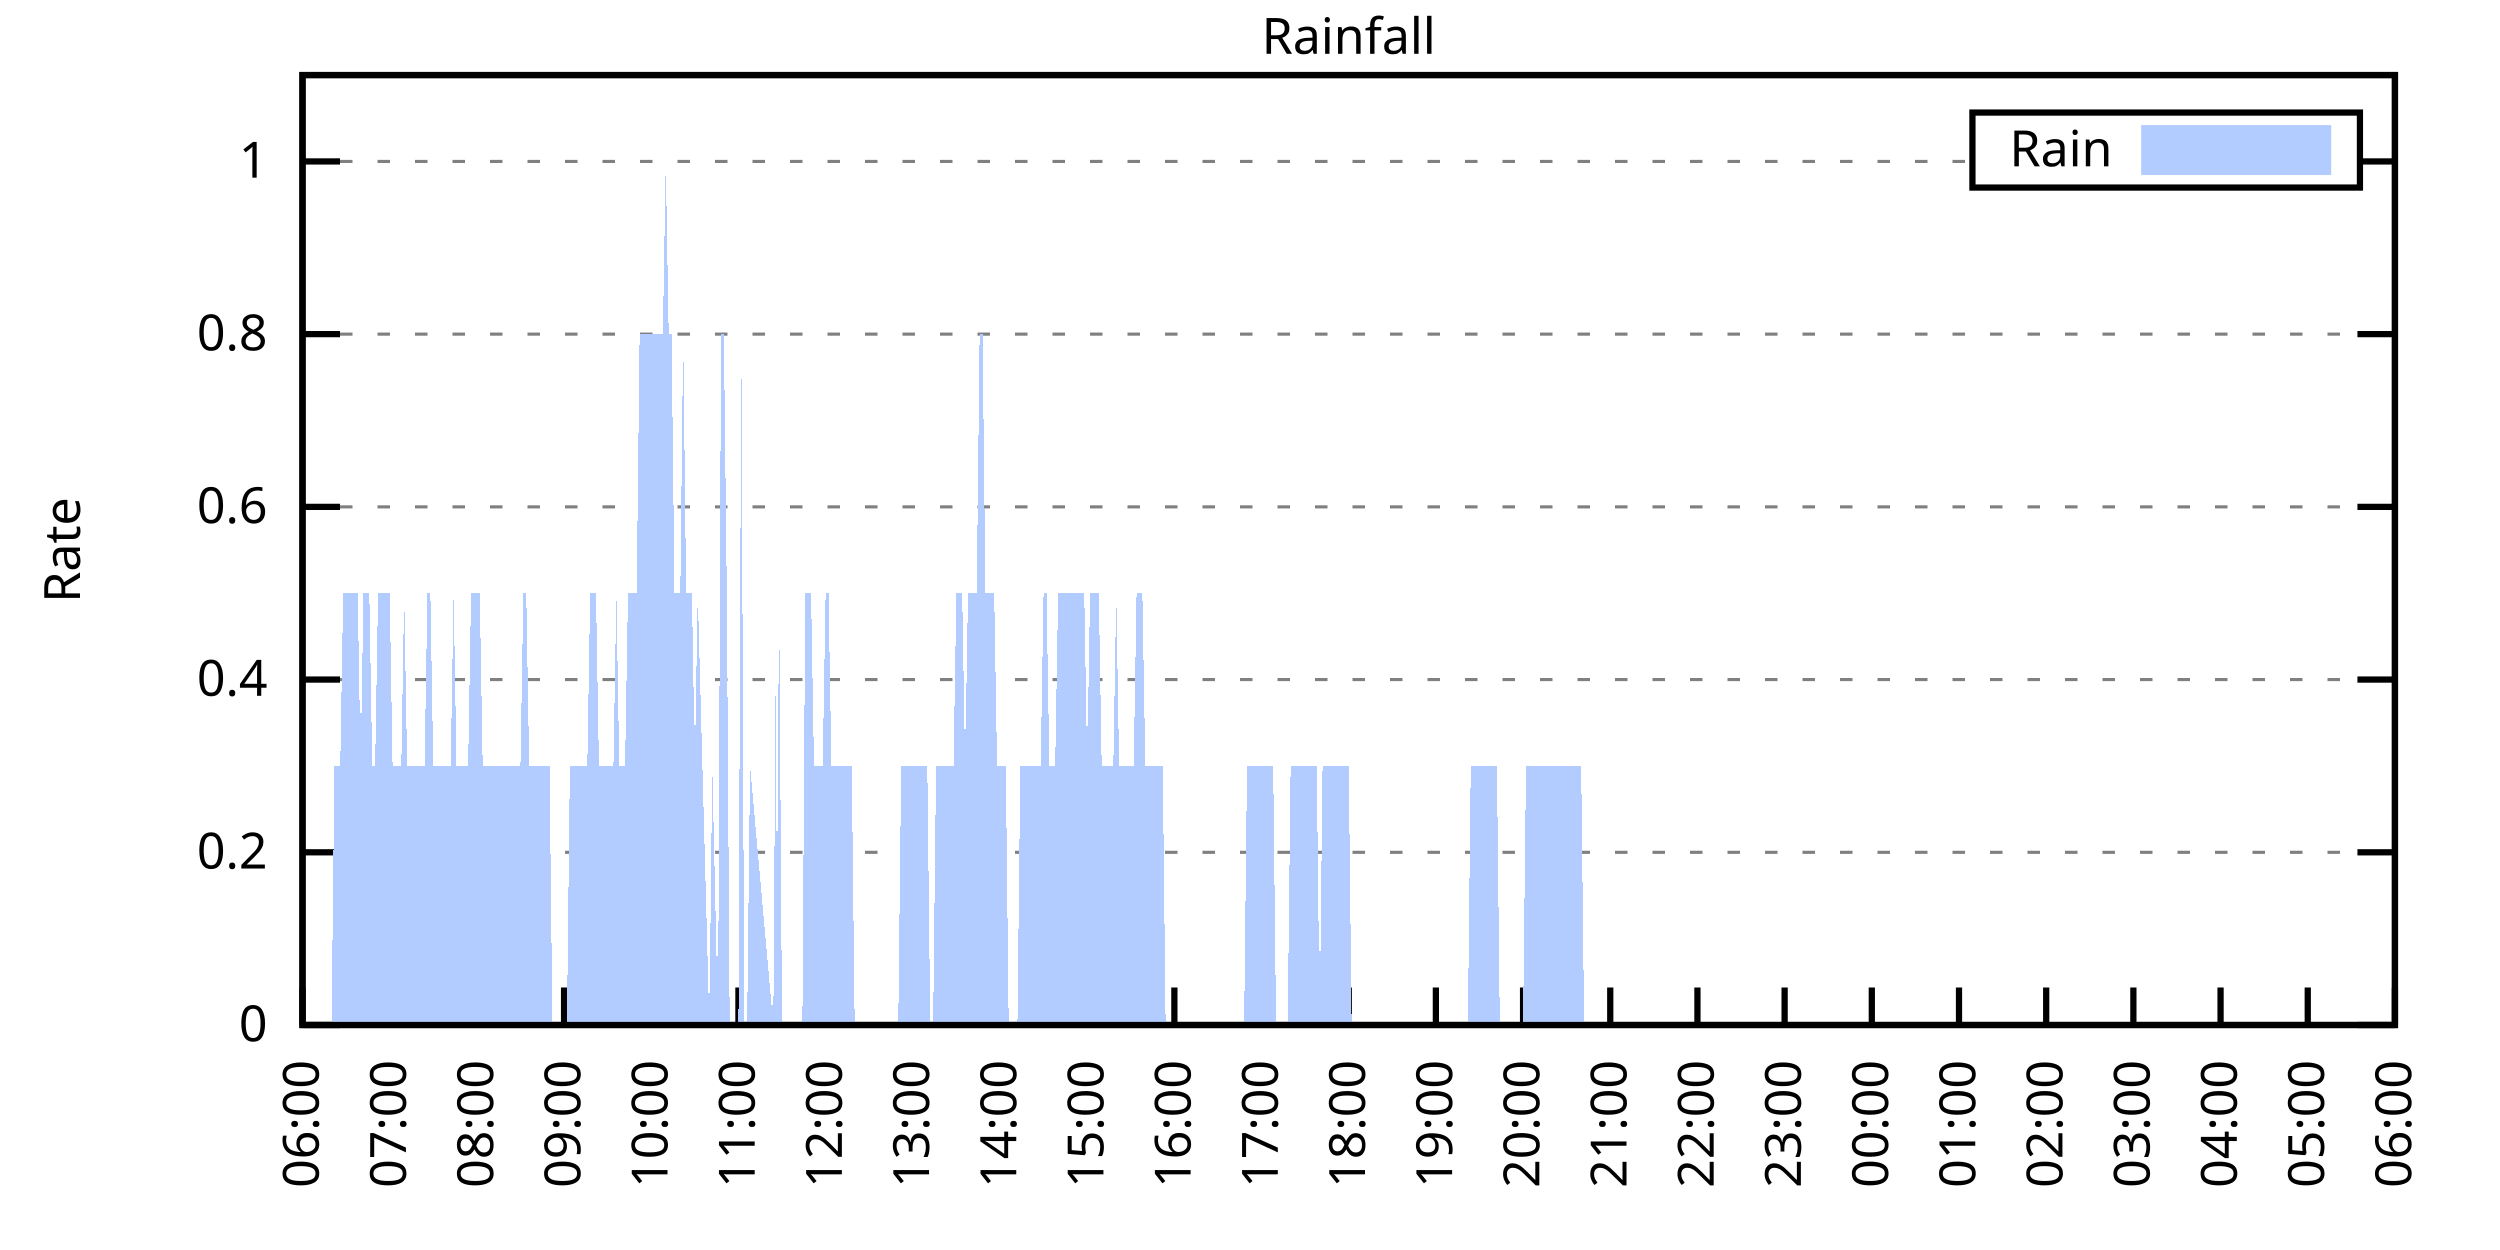
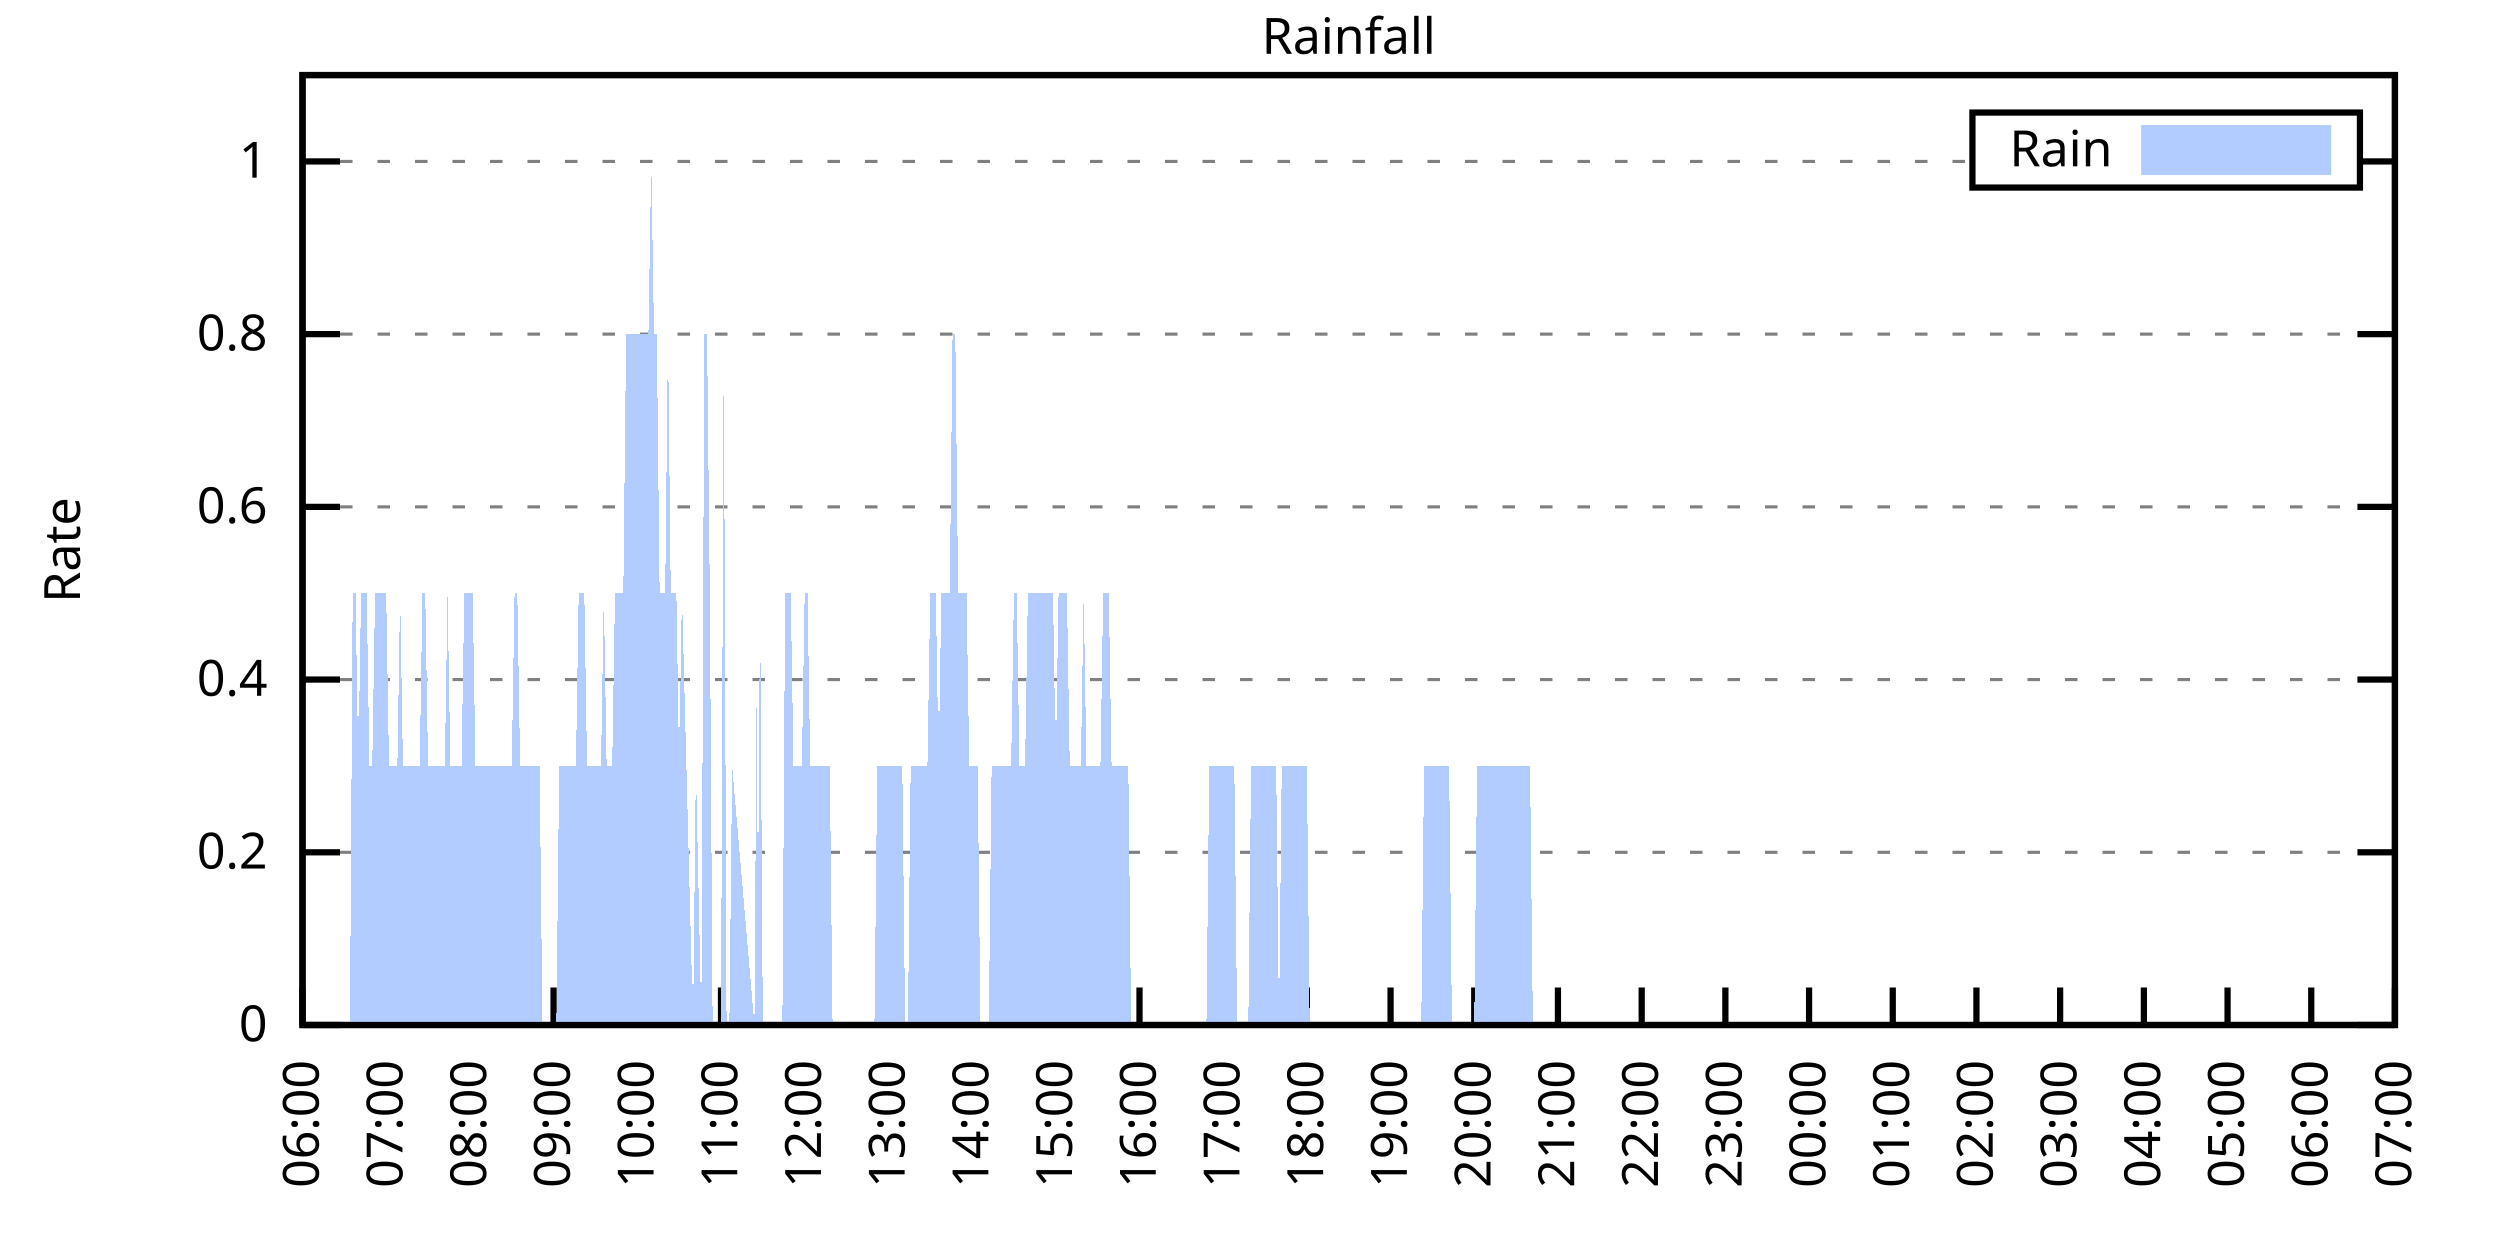
<svg xmlns="http://www.w3.org/2000/svg" xmlns:xlink="http://www.w3.org/1999/xlink" width="400" height="200" viewBox="0 0 400 200">
  <g id="gnuplot_canvas">
    <rect x="0" y="0" width="400" height="200" fill="none" />
    <defs>
      <circle id="gpDot" r="0.5" stroke-width="0.5" stroke="currentColor" />
      <path id="gpPt0" stroke-width="0.333" stroke="currentColor" d="M-1,0 h2 M0,-1 v2" />
      <path id="gpPt1" stroke-width="0.333" stroke="currentColor" d="M-1,-1 L1,1 M1,-1 L-1,1" />
      <path id="gpPt2" stroke-width="0.333" stroke="currentColor" d="M-1,0 L1,0 M0,-1 L0,1 M-1,-1 L1,1 M-1,1 L1,-1" />
      <rect id="gpPt3" stroke-width="0.333" stroke="currentColor" x="-1" y="-1" width="2" height="2" />
      <rect id="gpPt4" stroke-width="0.333" stroke="currentColor" fill="currentColor" x="-1" y="-1" width="2" height="2" />
      <circle id="gpPt5" stroke-width="0.333" stroke="currentColor" cx="0" cy="0" r="1" />
      <use xlink:href="#gpPt5" id="gpPt6" fill="currentColor" stroke="none" />
      <path id="gpPt7" stroke-width="0.333" stroke="currentColor" d="M0,-1.33 L-1.33,0.67 L1.33,0.67 z" />
      <use xlink:href="#gpPt7" id="gpPt8" fill="currentColor" stroke="none" />
      <use xlink:href="#gpPt7" id="gpPt9" stroke="currentColor" transform="rotate(180)" />
      <use xlink:href="#gpPt9" id="gpPt10" fill="currentColor" stroke="none" />
      <use xlink:href="#gpPt3" id="gpPt11" stroke="currentColor" transform="rotate(45)" />
      <use xlink:href="#gpPt11" id="gpPt12" fill="currentColor" stroke="none" />
      <path id="gpPt13" stroke-width="0.333" stroke="currentColor" d="M0,1.330 L1.265,0.411 L0.782,-1.067 L-0.782,-1.076 L-1.265,0.411 z" />
      <use xlink:href="#gpPt13" id="gpPt14" fill="currentColor" stroke="none" />
      <filter id="textbox" filterUnits="objectBoundingBox" x="0" y="0" height="1" width="1">
        <feFlood flood-color="white" flood-opacity="1" result="bgnd" />
        <feComposite in="SourceGraphic" in2="bgnd" operator="atop" />
      </filter>
      <filter id="greybox" filterUnits="objectBoundingBox" x="0" y="0" height="1" width="1">
        <feFlood flood-color="lightgrey" flood-opacity="1" result="grey" />
        <feComposite in="SourceGraphic" in2="grey" operator="atop" />
      </filter>
    </defs>
    <g fill="none" color="white" stroke="currentColor" stroke-width="1.00" stroke-linecap="butt" stroke-linejoin="miter">
</g>
    <g fill="none" color="black" stroke="currentColor" stroke-width="1.00" stroke-linecap="butt" stroke-linejoin="miter">
      <g stroke="none" shape-rendering="crispEdges">
        <polygon fill="rgb(255, 255, 255)" points="48.40,164.00 383.18,164.00 383.18,12.02 48.40,12.02 " />
      </g>
    </g>
    <g fill="none" color="black" stroke="currentColor" stroke-width="1.00" stroke-linecap="butt" stroke-linejoin="miter">
</g>
    <g fill="none" color="black" stroke="black" stroke-width="0.50" stroke-linecap="butt" stroke-linejoin="miter">
</g>
    <g fill="none" color="gray" stroke="currentColor" stroke-width="0.50" stroke-linecap="butt" stroke-linejoin="miter">
      <path stroke="gray" stroke-dasharray="2,4" class="gridline" d="M48.40,164.00 L383.19,164.00  " />
    </g>
    <g fill="none" color="gray" stroke="gray" stroke-width="1.00" stroke-linecap="butt" stroke-linejoin="miter">
</g>
    <g fill="none" color="black" stroke="currentColor" stroke-width="1.00" stroke-linecap="butt" stroke-linejoin="miter">
      <path stroke="black" d="M48.40,164.00 L54.40,164.00 M383.19,164.00 L377.19,164.00  " />
      <g transform="translate(42.80,166.60)" stroke="none" fill="black" font-family="Sans" font-size="8.00" text-anchor="end">
        <text>
          <tspan font-family="Sans"> 0</tspan>
        </text>
      </g>
    </g>
    <g fill="none" color="black" stroke="currentColor" stroke-width="1.00" stroke-linecap="butt" stroke-linejoin="miter">
</g>
    <g fill="none" color="black" stroke="black" stroke-width="0.50" stroke-linecap="butt" stroke-linejoin="miter">
</g>
    <g fill="none" color="gray" stroke="currentColor" stroke-width="0.50" stroke-linecap="butt" stroke-linejoin="miter">
      <path stroke="gray" stroke-dasharray="2,4" class="gridline" d="M48.40,136.37 L383.19,136.37  " />
    </g>
    <g fill="none" color="gray" stroke="gray" stroke-width="1.00" stroke-linecap="butt" stroke-linejoin="miter">
</g>
    <g fill="none" color="black" stroke="currentColor" stroke-width="1.00" stroke-linecap="butt" stroke-linejoin="miter">
      <path stroke="black" d="M48.40,136.37 L54.40,136.37 M383.19,136.37 L377.19,136.37  " />
      <g transform="translate(42.80,138.97)" stroke="none" fill="black" font-family="Sans" font-size="8.00" text-anchor="end">
        <text>
          <tspan font-family="Sans"> 0.2</tspan>
        </text>
      </g>
    </g>
    <g fill="none" color="black" stroke="currentColor" stroke-width="1.00" stroke-linecap="butt" stroke-linejoin="miter">
</g>
    <g fill="none" color="black" stroke="black" stroke-width="0.50" stroke-linecap="butt" stroke-linejoin="miter">
</g>
    <g fill="none" color="gray" stroke="currentColor" stroke-width="0.50" stroke-linecap="butt" stroke-linejoin="miter">
      <path stroke="gray" stroke-dasharray="2,4" class="gridline" d="M48.40,108.73 L383.19,108.73  " />
    </g>
    <g fill="none" color="gray" stroke="gray" stroke-width="1.00" stroke-linecap="butt" stroke-linejoin="miter">
</g>
    <g fill="none" color="black" stroke="currentColor" stroke-width="1.00" stroke-linecap="butt" stroke-linejoin="miter">
      <path stroke="black" d="M48.40,108.73 L54.40,108.73 M383.19,108.73 L377.19,108.73  " />
      <g transform="translate(42.80,111.33)" stroke="none" fill="black" font-family="Sans" font-size="8.00" text-anchor="end">
        <text>
          <tspan font-family="Sans"> 0.4</tspan>
        </text>
      </g>
    </g>
    <g fill="none" color="black" stroke="currentColor" stroke-width="1.00" stroke-linecap="butt" stroke-linejoin="miter">
</g>
    <g fill="none" color="black" stroke="black" stroke-width="0.50" stroke-linecap="butt" stroke-linejoin="miter">
</g>
    <g fill="none" color="gray" stroke="currentColor" stroke-width="0.50" stroke-linecap="butt" stroke-linejoin="miter">
      <path stroke="gray" stroke-dasharray="2,4" class="gridline" d="M48.40,81.10 L383.19,81.10  " />
    </g>
    <g fill="none" color="gray" stroke="gray" stroke-width="1.00" stroke-linecap="butt" stroke-linejoin="miter">
</g>
    <g fill="none" color="black" stroke="currentColor" stroke-width="1.00" stroke-linecap="butt" stroke-linejoin="miter">
      <path stroke="black" d="M48.40,81.10 L54.40,81.10 M383.19,81.10 L377.19,81.10  " />
      <g transform="translate(42.80,83.70)" stroke="none" fill="black" font-family="Sans" font-size="8.00" text-anchor="end">
        <text>
          <tspan font-family="Sans"> 0.6</tspan>
        </text>
      </g>
    </g>
    <g fill="none" color="black" stroke="currentColor" stroke-width="1.00" stroke-linecap="butt" stroke-linejoin="miter">
</g>
    <g fill="none" color="black" stroke="black" stroke-width="0.50" stroke-linecap="butt" stroke-linejoin="miter">
</g>
    <g fill="none" color="gray" stroke="currentColor" stroke-width="0.50" stroke-linecap="butt" stroke-linejoin="miter">
      <path stroke="gray" stroke-dasharray="2,4" class="gridline" d="M48.40,53.46 L383.19,53.46  " />
    </g>
    <g fill="none" color="gray" stroke="gray" stroke-width="1.00" stroke-linecap="butt" stroke-linejoin="miter">
</g>
    <g fill="none" color="black" stroke="currentColor" stroke-width="1.00" stroke-linecap="butt" stroke-linejoin="miter">
      <path stroke="black" d="M48.40,53.46 L54.40,53.46 M383.19,53.46 L377.19,53.46  " />
      <g transform="translate(42.80,56.06)" stroke="none" fill="black" font-family="Sans" font-size="8.00" text-anchor="end">
        <text>
          <tspan font-family="Sans"> 0.8</tspan>
        </text>
      </g>
    </g>
    <g fill="none" color="black" stroke="currentColor" stroke-width="1.00" stroke-linecap="butt" stroke-linejoin="miter">
</g>
    <g fill="none" color="black" stroke="black" stroke-width="0.50" stroke-linecap="butt" stroke-linejoin="miter">
</g>
    <g fill="none" color="gray" stroke="currentColor" stroke-width="0.50" stroke-linecap="butt" stroke-linejoin="miter">
      <path stroke="gray" stroke-dasharray="2,4" class="gridline" d="M48.40,25.83 L315.59,25.83 M377.59,25.83 L383.19,25.83  " />
    </g>
    <g fill="none" color="gray" stroke="gray" stroke-width="1.00" stroke-linecap="butt" stroke-linejoin="miter">
</g>
    <g fill="none" color="black" stroke="currentColor" stroke-width="1.00" stroke-linecap="butt" stroke-linejoin="miter">
      <path stroke="black" d="M48.40,25.83 L54.40,25.83 M383.19,25.83 L377.19,25.83  " />
      <g transform="translate(42.80,28.43)" stroke="none" fill="black" font-family="Sans" font-size="8.00" text-anchor="end">
        <text>
          <tspan font-family="Sans"> 1</tspan>
        </text>
      </g>
    </g>
    <g fill="none" color="black" stroke="currentColor" stroke-width="1.00" stroke-linecap="butt" stroke-linejoin="miter">
      <path stroke="black" d="M48.40,164.00 L48.40,158.00  " />
      <g transform="translate(51.00,169.60) rotate(270.00)" stroke="none" fill="black" font-family="Sans" font-size="8.00" text-anchor="end">
        <text>
          <tspan font-family="Sans">06:00</tspan>
        </text>
      </g>
    </g>
    <g fill="none" color="black" stroke="currentColor" stroke-width="1.00" stroke-linecap="butt" stroke-linejoin="miter">
-       <path stroke="black" d="M62.35,164.00 L62.35,158.00  " />
-       <g transform="translate(64.95,169.60) rotate(270.00)" stroke="none" fill="black" font-family="Sans" font-size="8.00" text-anchor="end">
+       <path stroke="black" d="M61.79,164.00 L61.79,158.00  " />
+       <g transform="translate(64.39,169.60) rotate(270.00)" stroke="none" fill="black" font-family="Sans" font-size="8.00" text-anchor="end">
        <text>
          <tspan font-family="Sans">07:00</tspan>
        </text>
      </g>
    </g>
    <g fill="none" color="black" stroke="currentColor" stroke-width="1.00" stroke-linecap="butt" stroke-linejoin="miter">
-       <path stroke="black" d="M76.30,164.00 L76.30,158.00  " />
-       <g transform="translate(78.90,169.60) rotate(270.00)" stroke="none" fill="black" font-family="Sans" font-size="8.00" text-anchor="end">
+       <path stroke="black" d="M75.18,164.00 L75.18,158.00  " />
+       <g transform="translate(77.78,169.60) rotate(270.00)" stroke="none" fill="black" font-family="Sans" font-size="8.00" text-anchor="end">
        <text>
          <tspan font-family="Sans">08:00</tspan>
        </text>
      </g>
    </g>
    <g fill="none" color="black" stroke="currentColor" stroke-width="1.00" stroke-linecap="butt" stroke-linejoin="miter">
-       <path stroke="black" d="M90.25,164.00 L90.25,158.00  " />
-       <g transform="translate(92.85,169.60) rotate(270.00)" stroke="none" fill="black" font-family="Sans" font-size="8.00" text-anchor="end">
+       <path stroke="black" d="M88.57,164.00 L88.57,158.00  " />
+       <g transform="translate(91.17,169.60) rotate(270.00)" stroke="none" fill="black" font-family="Sans" font-size="8.00" text-anchor="end">
        <text>
          <tspan font-family="Sans">09:00</tspan>
        </text>
      </g>
    </g>
    <g fill="none" color="black" stroke="currentColor" stroke-width="1.00" stroke-linecap="butt" stroke-linejoin="miter">
-       <path stroke="black" d="M104.20,164.00 L104.20,158.00  " />
-       <g transform="translate(106.80,169.60) rotate(270.00)" stroke="none" fill="black" font-family="Sans" font-size="8.00" text-anchor="end">
+       <path stroke="black" d="M101.97,164.00 L101.97,158.00  " />
+       <g transform="translate(104.57,169.60) rotate(270.00)" stroke="none" fill="black" font-family="Sans" font-size="8.00" text-anchor="end">
        <text>
          <tspan font-family="Sans">10:00</tspan>
        </text>
      </g>
    </g>
    <g fill="none" color="black" stroke="currentColor" stroke-width="1.00" stroke-linecap="butt" stroke-linejoin="miter">
-       <path stroke="black" d="M118.15,164.00 L118.15,158.00  " />
-       <g transform="translate(120.75,169.60) rotate(270.00)" stroke="none" fill="black" font-family="Sans" font-size="8.00" text-anchor="end">
+       <path stroke="black" d="M115.36,164.00 L115.36,158.00  " />
+       <g transform="translate(117.96,169.60) rotate(270.00)" stroke="none" fill="black" font-family="Sans" font-size="8.00" text-anchor="end">
        <text>
          <tspan font-family="Sans">11:00</tspan>
        </text>
      </g>
    </g>
    <g fill="none" color="black" stroke="currentColor" stroke-width="1.00" stroke-linecap="butt" stroke-linejoin="miter">
-       <path stroke="black" d="M132.10,164.00 L132.10,158.00  " />
-       <g transform="translate(134.70,169.60) rotate(270.00)" stroke="none" fill="black" font-family="Sans" font-size="8.00" text-anchor="end">
+       <path stroke="black" d="M128.75,164.00 L128.75,158.00  " />
+       <g transform="translate(131.35,169.60) rotate(270.00)" stroke="none" fill="black" font-family="Sans" font-size="8.00" text-anchor="end">
        <text>
          <tspan font-family="Sans">12:00</tspan>
        </text>
      </g>
    </g>
    <g fill="none" color="black" stroke="currentColor" stroke-width="1.00" stroke-linecap="butt" stroke-linejoin="miter">
-       <path stroke="black" d="M146.05,164.00 L146.05,158.00  " />
-       <g transform="translate(148.65,169.60) rotate(270.00)" stroke="none" fill="black" font-family="Sans" font-size="8.00" text-anchor="end">
+       <path stroke="black" d="M142.14,164.00 L142.14,158.00  " />
+       <g transform="translate(144.74,169.60) rotate(270.00)" stroke="none" fill="black" font-family="Sans" font-size="8.00" text-anchor="end">
        <text>
          <tspan font-family="Sans">13:00</tspan>
        </text>
      </g>
    </g>
    <g fill="none" color="black" stroke="currentColor" stroke-width="1.00" stroke-linecap="butt" stroke-linejoin="miter">
-       <path stroke="black" d="M160.00,164.00 L160.00,158.00  " />
-       <g transform="translate(162.60,169.60) rotate(270.00)" stroke="none" fill="black" font-family="Sans" font-size="8.00" text-anchor="end">
+       <path stroke="black" d="M155.53,164.00 L155.53,158.00  " />
+       <g transform="translate(158.13,169.60) rotate(270.00)" stroke="none" fill="black" font-family="Sans" font-size="8.00" text-anchor="end">
        <text>
          <tspan font-family="Sans">14:00</tspan>
        </text>
      </g>
    </g>
    <g fill="none" color="black" stroke="currentColor" stroke-width="1.00" stroke-linecap="butt" stroke-linejoin="miter">
-       <path stroke="black" d="M173.95,164.00 L173.95,158.00  " />
-       <g transform="translate(176.55,169.60) rotate(270.00)" stroke="none" fill="black" font-family="Sans" font-size="8.00" text-anchor="end">
+       <path stroke="black" d="M168.92,164.00 L168.92,158.00  " />
+       <g transform="translate(171.52,169.60) rotate(270.00)" stroke="none" fill="black" font-family="Sans" font-size="8.00" text-anchor="end">
        <text>
          <tspan font-family="Sans">15:00</tspan>
        </text>
      </g>
    </g>
    <g fill="none" color="black" stroke="currentColor" stroke-width="1.00" stroke-linecap="butt" stroke-linejoin="miter">
-       <path stroke="black" d="M187.90,164.00 L187.90,158.00  " />
-       <g transform="translate(190.50,169.60) rotate(270.00)" stroke="none" fill="black" font-family="Sans" font-size="8.00" text-anchor="end">
+       <path stroke="black" d="M182.32,164.00 L182.32,158.00  " />
+       <g transform="translate(184.92,169.60) rotate(270.00)" stroke="none" fill="black" font-family="Sans" font-size="8.00" text-anchor="end">
        <text>
          <tspan font-family="Sans">16:00</tspan>
        </text>
      </g>
    </g>
    <g fill="none" color="black" stroke="currentColor" stroke-width="1.00" stroke-linecap="butt" stroke-linejoin="miter">
-       <path stroke="black" d="M201.85,164.00 L201.85,158.00  " />
-       <g transform="translate(204.45,169.60) rotate(270.00)" stroke="none" fill="black" font-family="Sans" font-size="8.00" text-anchor="end">
+       <path stroke="black" d="M195.71,164.00 L195.71,158.00  " />
+       <g transform="translate(198.31,169.60) rotate(270.00)" stroke="none" fill="black" font-family="Sans" font-size="8.00" text-anchor="end">
        <text>
          <tspan font-family="Sans">17:00</tspan>
        </text>
      </g>
    </g>
    <g fill="none" color="black" stroke="currentColor" stroke-width="1.00" stroke-linecap="butt" stroke-linejoin="miter">
-       <path stroke="black" d="M215.80,164.00 L215.80,158.00  " />
-       <g transform="translate(218.40,169.60) rotate(270.00)" stroke="none" fill="black" font-family="Sans" font-size="8.00" text-anchor="end">
+       <path stroke="black" d="M209.10,164.00 L209.10,158.00  " />
+       <g transform="translate(211.70,169.60) rotate(270.00)" stroke="none" fill="black" font-family="Sans" font-size="8.00" text-anchor="end">
        <text>
          <tspan font-family="Sans">18:00</tspan>
        </text>
      </g>
    </g>
    <g fill="none" color="black" stroke="currentColor" stroke-width="1.00" stroke-linecap="butt" stroke-linejoin="miter">
-       <path stroke="black" d="M229.74,164.00 L229.74,158.00  " />
-       <g transform="translate(232.34,169.60) rotate(270.00)" stroke="none" fill="black" font-family="Sans" font-size="8.00" text-anchor="end">
+       <path stroke="black" d="M222.49,164.00 L222.49,158.00  " />
+       <g transform="translate(225.09,169.60) rotate(270.00)" stroke="none" fill="black" font-family="Sans" font-size="8.00" text-anchor="end">
        <text>
          <tspan font-family="Sans">19:00</tspan>
        </text>
      </g>
    </g>
    <g fill="none" color="black" stroke="currentColor" stroke-width="1.00" stroke-linecap="butt" stroke-linejoin="miter">
-       <path stroke="black" d="M243.69,164.00 L243.69,158.00  " />
-       <g transform="translate(246.29,169.60) rotate(270.00)" stroke="none" fill="black" font-family="Sans" font-size="8.00" text-anchor="end">
+       <path stroke="black" d="M235.88,164.00 L235.88,158.00  " />
+       <g transform="translate(238.48,169.60) rotate(270.00)" stroke="none" fill="black" font-family="Sans" font-size="8.00" text-anchor="end">
        <text>
          <tspan font-family="Sans">20:00</tspan>
        </text>
      </g>
    </g>
    <g fill="none" color="black" stroke="currentColor" stroke-width="1.00" stroke-linecap="butt" stroke-linejoin="miter">
-       <path stroke="black" d="M257.64,164.00 L257.64,158.00  " />
-       <g transform="translate(260.24,169.60) rotate(270.00)" stroke="none" fill="black" font-family="Sans" font-size="8.00" text-anchor="end">
+       <path stroke="black" d="M249.27,164.00 L249.27,158.00  " />
+       <g transform="translate(251.87,169.60) rotate(270.00)" stroke="none" fill="black" font-family="Sans" font-size="8.00" text-anchor="end">
        <text>
          <tspan font-family="Sans">21:00</tspan>
        </text>
      </g>
    </g>
    <g fill="none" color="black" stroke="currentColor" stroke-width="1.00" stroke-linecap="butt" stroke-linejoin="miter">
-       <path stroke="black" d="M271.59,164.00 L271.59,158.00  " />
-       <g transform="translate(274.19,169.60) rotate(270.00)" stroke="none" fill="black" font-family="Sans" font-size="8.00" text-anchor="end">
+       <path stroke="black" d="M262.67,164.00 L262.67,158.00  " />
+       <g transform="translate(265.27,169.60) rotate(270.00)" stroke="none" fill="black" font-family="Sans" font-size="8.00" text-anchor="end">
        <text>
          <tspan font-family="Sans">22:00</tspan>
        </text>
      </g>
    </g>
    <g fill="none" color="black" stroke="currentColor" stroke-width="1.00" stroke-linecap="butt" stroke-linejoin="miter">
-       <path stroke="black" d="M285.54,164.00 L285.54,158.00  " />
-       <g transform="translate(288.14,169.60) rotate(270.00)" stroke="none" fill="black" font-family="Sans" font-size="8.00" text-anchor="end">
+       <path stroke="black" d="M276.06,164.00 L276.06,158.00  " />
+       <g transform="translate(278.66,169.60) rotate(270.00)" stroke="none" fill="black" font-family="Sans" font-size="8.00" text-anchor="end">
        <text>
          <tspan font-family="Sans">23:00</tspan>
        </text>
      </g>
    </g>
    <g fill="none" color="black" stroke="currentColor" stroke-width="1.00" stroke-linecap="butt" stroke-linejoin="miter">
-       <path stroke="black" d="M299.49,164.00 L299.49,158.00  " />
-       <g transform="translate(302.09,169.60) rotate(270.00)" stroke="none" fill="black" font-family="Sans" font-size="8.00" text-anchor="end">
+       <path stroke="black" d="M289.45,164.00 L289.45,158.00  " />
+       <g transform="translate(292.05,169.60) rotate(270.00)" stroke="none" fill="black" font-family="Sans" font-size="8.00" text-anchor="end">
        <text>
          <tspan font-family="Sans">00:00</tspan>
        </text>
      </g>
    </g>
    <g fill="none" color="black" stroke="currentColor" stroke-width="1.00" stroke-linecap="butt" stroke-linejoin="miter">
-       <path stroke="black" d="M313.44,164.00 L313.44,158.00  " />
-       <g transform="translate(316.04,169.60) rotate(270.00)" stroke="none" fill="black" font-family="Sans" font-size="8.00" text-anchor="end">
+       <path stroke="black" d="M302.84,164.00 L302.84,158.00  " />
+       <g transform="translate(305.44,169.60) rotate(270.00)" stroke="none" fill="black" font-family="Sans" font-size="8.00" text-anchor="end">
        <text>
          <tspan font-family="Sans">01:00</tspan>
        </text>
      </g>
    </g>
    <g fill="none" color="black" stroke="currentColor" stroke-width="1.00" stroke-linecap="butt" stroke-linejoin="miter">
-       <path stroke="black" d="M327.39,164.00 L327.39,158.00  " />
-       <g transform="translate(329.99,169.60) rotate(270.00)" stroke="none" fill="black" font-family="Sans" font-size="8.00" text-anchor="end">
+       <path stroke="black" d="M316.23,164.00 L316.23,158.00  " />
+       <g transform="translate(318.83,169.60) rotate(270.00)" stroke="none" fill="black" font-family="Sans" font-size="8.00" text-anchor="end">
        <text>
          <tspan font-family="Sans">02:00</tspan>
        </text>
      </g>
    </g>
    <g fill="none" color="black" stroke="currentColor" stroke-width="1.00" stroke-linecap="butt" stroke-linejoin="miter">
-       <path stroke="black" d="M341.34,164.00 L341.34,158.00  " />
-       <g transform="translate(343.94,169.60) rotate(270.00)" stroke="none" fill="black" font-family="Sans" font-size="8.00" text-anchor="end">
+       <path stroke="black" d="M329.62,164.00 L329.62,158.00  " />
+       <g transform="translate(332.22,169.60) rotate(270.00)" stroke="none" fill="black" font-family="Sans" font-size="8.00" text-anchor="end">
        <text>
          <tspan font-family="Sans">03:00</tspan>
        </text>
      </g>
    </g>
    <g fill="none" color="black" stroke="currentColor" stroke-width="1.00" stroke-linecap="butt" stroke-linejoin="miter">
-       <path stroke="black" d="M355.29,164.00 L355.29,158.00  " />
-       <g transform="translate(357.89,169.60) rotate(270.00)" stroke="none" fill="black" font-family="Sans" font-size="8.00" text-anchor="end">
+       <path stroke="black" d="M343.02,164.00 L343.02,158.00  " />
+       <g transform="translate(345.62,169.60) rotate(270.00)" stroke="none" fill="black" font-family="Sans" font-size="8.00" text-anchor="end">
        <text>
          <tspan font-family="Sans">04:00</tspan>
        </text>
      </g>
    </g>
    <g fill="none" color="black" stroke="currentColor" stroke-width="1.00" stroke-linecap="butt" stroke-linejoin="miter">
-       <path stroke="black" d="M369.24,164.00 L369.24,158.00  " />
-       <g transform="translate(371.84,169.60) rotate(270.00)" stroke="none" fill="black" font-family="Sans" font-size="8.00" text-anchor="end">
+       <path stroke="black" d="M356.41,164.00 L356.41,158.00  " />
+       <g transform="translate(359.01,169.60) rotate(270.00)" stroke="none" fill="black" font-family="Sans" font-size="8.00" text-anchor="end">
        <text>
          <tspan font-family="Sans">05:00</tspan>
+         </text>
+       </g>
+     </g>
+     <g fill="none" color="black" stroke="currentColor" stroke-width="1.00" stroke-linecap="butt" stroke-linejoin="miter">
+       <path stroke="black" d="M369.80,164.00 L369.80,158.00  " />
+       <g transform="translate(372.40,169.60) rotate(270.00)" stroke="none" fill="black" font-family="Sans" font-size="8.00" text-anchor="end">
+         <text>
+           <tspan font-family="Sans">06:00</tspan>
        </text>
      </g>
    </g>
    <g fill="none" color="black" stroke="currentColor" stroke-width="1.00" stroke-linecap="butt" stroke-linejoin="miter">
      <path stroke="black" d="M383.19,164.00 L383.19,158.00  " />
      <g transform="translate(385.79,169.60) rotate(270.00)" stroke="none" fill="black" font-family="Sans" font-size="8.00" text-anchor="end">
        <text>
-           <tspan font-family="Sans">06:00</tspan>
+           <tspan font-family="Sans">07:00</tspan>
        </text>
      </g>
    </g>
    <g fill="none" color="black" stroke="currentColor" stroke-width="1.00" stroke-linecap="butt" stroke-linejoin="miter">
</g>
    <g fill="none" color="black" stroke="currentColor" stroke-width="1.00" stroke-linecap="butt" stroke-linejoin="miter">
      <path stroke="black" d="M48.40,12.01 L48.40,164.00 L383.19,164.00 L383.19,12.01 L48.40,12.01 Z  " />
    </g>
    <g fill="none" color="black" stroke="currentColor" stroke-width="1.00" stroke-linecap="butt" stroke-linejoin="miter">
</g>
    <g fill="none" color="black" stroke="currentColor" stroke-width="1.00" stroke-linecap="butt" stroke-linejoin="miter">
      <path stroke="black" d="M315.59,30.01 L315.59,18.01 L377.59,18.01 L377.59,30.01 L315.59,30.01 Z  " />
    </g>
    <g id="Rainfall_plot_1">
      <g fill="none" color="white" stroke="black" stroke-width="2.00" stroke-linecap="butt" stroke-linejoin="miter">
</g>
      <g fill="none" color="black" stroke="currentColor" stroke-width="2.00" stroke-linecap="butt" stroke-linejoin="miter">
        <g transform="translate(337.99,26.61)" stroke="none" fill="black" font-family="Sans" font-size="8.00" text-anchor="end">
          <text>
            <tspan font-family="Sans">Rain</tspan>
          </text>
        </g>
      </g>
      <g fill="none" color="black" stroke="currentColor" stroke-width="2.00" stroke-linecap="butt" stroke-linejoin="miter">
        <g stroke="none" shape-rendering="crispEdges">
          <polygon fill="rgb(178, 204, 255)" points="343.59,27.01 371.99,27.01 371.99,21.01 343.59,21.01 " />
        </g>
        <path stroke="rgb(178, 204, 255)" d="M343.59,27.01 L371.99,27.01 L371.99,21.01 L343.59,21.01 L343.59,27.01 Z  " />
      </g>
      <g fill="none" color="black" stroke="currentColor" stroke-width="2.00" stroke-linecap="butt" stroke-linejoin="miter">
        <g stroke="none" shape-rendering="crispEdges">
-           <polygon fill="rgb(178, 204, 255)" points="48.86,164.00 49.33,164.00 49.79,164.00 50.26,164.00 50.72,164.00 51.19,164.00 51.65,164.00 52.12,164.00 52.58,164.00 53.05,164.00 53.51,122.55 53.98,122.55 54.44,122.55 54.91,94.91 55.37,94.91 55.84,94.91 56.30,94.91 56.77,94.91 57.23,94.91 57.70,122.55 58.16,94.91 58.63,94.91 59.09,94.91 59.56,122.55 60.02,122.55 60.49,94.91 60.95,94.91 61.42,94.91 61.88,94.91 62.35,94.91 62.81,122.55 63.28,122.55 63.74,122.55 64.21,122.55 64.67,94.91 65.14,122.55 65.60,122.55 66.07,122.55 66.53,122.55 67.00,122.55 67.46,122.55 67.93,122.55 68.39,94.91 68.86,94.91 69.32,122.55 69.79,122.55 70.25,122.55 70.72,122.55 71.18,122.55 71.65,122.55 72.11,122.55 72.58,94.91 73.04,122.55 73.51,122.55 73.97,122.55 74.44,122.55 74.90,122.55 75.37,94.91 75.83,94.91 76.30,94.91 76.76,94.91 77.23,122.55 77.69,122.55 78.16,122.55 78.62,122.55 79.09,122.55 79.55,122.55 80.02,122.55 80.48,122.55 80.95,122.55 81.41,122.55 81.88,122.55 82.34,122.55 82.81,122.55 83.27,122.55 83.74,94.91 84.20,94.91 84.67,122.55 85.13,122.55 85.60,122.55 86.06,122.55 86.53,122.55 86.99,122.55 87.46,122.55 87.92,122.55 88.39,164.00 88.85,164.00 89.32,164.00 89.78,164.00 90.25,164.00 90.71,164.00 91.18,122.55 91.64,122.55 92.11,122.55 92.57,122.55 93.04,122.55 93.50,122.55 93.97,122.55 94.43,94.91 94.90,94.91 95.36,94.91 95.83,122.55 96.29,122.55 96.76,122.55 97.22,122.55 97.69,122.55 98.15,122.55 98.62,94.91 99.08,122.55 99.55,122.55 100.01,122.55 100.48,94.91 100.94,94.91 101.41,94.91 101.87,94.91 102.34,53.46 102.80,53.46 103.27,53.46 103.73,53.46 104.20,53.46 104.66,53.46 105.13,53.46 105.59,53.46 106.06,53.46 106.52,25.83 106.99,53.46 107.45,53.46 107.92,94.91 108.38,94.91 108.85,94.91 109.31,53.46 109.78,94.91 110.24,94.91 110.71,94.91 111.17,122.55 111.64,94.91 113.50,164.00 113.96,122.55 114.89,164.00 115.36,53.46 115.82,53.46 116.29,94.91 116.75,164.00 117.22,164.00 117.68,164.00 118.15,164.00 118.61,53.46 119.08,164.00 119.54,164.00 120.01,122.55 123.73,164.00 124.19,94.91 124.19,164.00 124.66,94.91 125.12,164.00 125.59,164.00 126.05,164.00 126.52,164.00 126.98,164.00 127.45,164.00 127.91,164.00 128.38,164.00 128.84,94.91 129.31,94.91 129.77,94.91 130.24,122.55 130.70,122.55 131.17,122.55 131.63,122.55 132.10,94.91 132.56,94.91 133.03,122.55 133.49,122.55 133.96,122.55 134.42,122.55 134.89,122.55 135.35,122.55 135.82,122.55 136.28,122.55 136.75,164.00 137.21,164.00 137.68,164.00 138.14,164.00 138.61,164.00 139.07,164.00 139.54,164.00 140.00,164.00 140.47,164.00 140.93,164.00 141.40,164.00 141.86,164.00 142.33,164.00 142.79,164.00 143.26,164.00 143.72,164.00 144.19,122.55 144.65,122.55 145.12,122.55 145.58,122.55 146.05,122.55 146.51,122.55 146.98,122.55 147.44,122.55 147.91,122.55 148.37,122.55 148.84,164.00 149.30,164.00 149.77,122.55 150.23,122.55 150.70,122.55 151.16,122.55 151.63,122.55 152.09,122.55 152.56,122.55 153.02,94.91 153.49,94.91 153.95,94.91 154.42,122.55 154.88,94.91 155.35,94.91 155.81,94.91 156.28,94.91 156.74,53.46 157.21,53.46 157.67,94.91 158.14,94.91 158.60,94.91 159.07,94.91 159.53,122.55 160.00,122.55 160.46,122.55 160.93,122.55 161.39,164.00 161.86,164.00 162.32,164.00 162.79,164.00 163.25,122.55 163.72,122.55 164.18,122.55 164.65,122.55 165.11,122.55 165.58,122.55 166.04,122.55 166.51,122.55 166.97,94.91 167.44,94.91 167.90,122.55 168.37,122.55 168.83,122.55 169.30,94.91 169.76,94.91 170.23,94.91 170.69,94.91 171.16,94.91 171.62,94.91 172.09,94.91 172.55,94.91 173.02,94.91 173.48,94.91 173.95,122.55 174.41,94.91 174.88,94.91 175.34,94.91 175.81,94.91 176.27,122.55 176.74,122.55 177.20,122.55 177.67,122.55 178.13,122.55 178.60,94.91 179.06,122.55 179.53,122.55 179.99,122.55 180.46,122.55 180.92,122.55 181.39,122.55 181.85,94.91 182.32,94.91 182.78,94.91 183.25,122.55 183.71,122.55 184.18,122.55 184.64,122.55 185.11,122.55 185.57,122.55 186.04,122.55 186.50,164.00 186.97,164.00 187.43,164.00 187.90,164.00 188.36,164.00 188.83,164.00 189.29,164.00 189.76,164.00 190.22,164.00 190.69,164.00 191.15,164.00 191.62,164.00 192.08,164.00 192.55,164.00 193.01,164.00 193.48,164.00 193.94,164.00 194.41,164.00 194.87,164.00 195.34,164.00 195.80,164.00 196.27,164.00 196.73,164.00 197.20,164.00 197.66,164.00 198.13,164.00 198.59,164.00 199.06,164.00 199.52,122.55 199.99,122.55 200.45,122.55 200.92,122.55 201.38,122.55 201.85,122.55 202.31,122.55 202.78,122.55 203.24,122.55 203.71,122.55 204.17,164.00 204.64,164.00 205.10,164.00 205.57,164.00 206.03,164.00 206.50,122.55 206.96,122.55 207.43,122.55 207.89,122.55 208.36,122.55 208.82,122.55 209.29,122.55 209.75,122.55 210.22,122.55 210.68,122.55 211.15,164.00 211.61,122.55 212.08,122.55 212.54,122.55 213.01,122.55 213.47,122.55 213.94,122.55 214.40,122.55 214.87,122.55 215.33,122.55 215.80,122.55 216.26,164.00 216.72,164.00 217.19,164.00 217.65,164.00 218.12,164.00 218.58,164.00 219.05,164.00 219.51,164.00 219.98,164.00 220.44,164.00 220.91,164.00 221.37,164.00 221.84,164.00 222.30,164.00 222.77,164.00 223.23,164.00 223.70,164.00 224.16,164.00 224.63,164.00 225.09,164.00 225.56,164.00 226.02,164.00 226.49,164.00 226.95,164.00 227.42,164.00 227.88,164.00 228.35,164.00 228.81,164.00 229.28,164.00 229.74,164.00 230.21,164.00 230.67,164.00 231.14,164.00 231.60,164.00 232.07,164.00 232.53,164.00 233.00,164.00 233.46,164.00 233.93,164.00 234.39,164.00 234.86,164.00 235.32,122.55 235.79,122.55 236.25,122.55 236.72,122.55 237.18,122.55 237.65,122.55 238.11,122.55 238.58,122.55 239.04,122.55 239.51,122.55 239.97,164.00 240.44,164.00 240.90,164.00 241.37,164.00 241.83,164.00 242.30,164.00 242.76,164.00 243.23,164.00 243.69,164.00 244.16,122.55 244.62,122.55 245.09,122.55 245.55,122.55 246.02,122.55 246.48,122.55 246.95,122.55 247.41,122.55 247.88,122.55 248.34,122.55 248.81,122.55 249.27,122.55 249.74,122.55 250.20,122.55 250.67,122.55 251.13,122.55 251.60,122.55 252.06,122.55 252.53,122.55 252.99,122.55 253.46,164.00 253.92,164.00 254.39,164.00 254.85,164.00 255.32,164.00 255.78,164.00 256.25,164.00 256.71,164.00 257.18,164.00 257.64,164.00 258.11,164.00 258.57,164.00 259.04,164.00 259.50,164.00 259.97,164.00 260.43,164.00 260.90,164.00 261.36,164.00 261.83,164.00 262.29,164.00 262.76,164.00 263.22,164.00 263.69,164.00 264.15,164.00 264.62,164.00 265.08,164.00 265.55,164.00 266.01,164.00 266.48,164.00 266.94,164.00 267.41,164.00 267.87,164.00 268.34,164.00 268.80,164.00 269.27,164.00 269.73,164.00 270.20,164.00 270.66,164.00 271.13,164.00 271.59,164.00 272.06,164.00 272.52,164.00 272.99,164.00 273.45,164.00 273.92,164.00 274.38,164.00 274.85,164.00 275.31,164.00 275.78,164.00 276.24,164.00 276.71,164.00 277.17,164.00 277.64,164.00 278.10,164.00 278.57,164.00 279.03,164.00 279.50,164.00 279.96,164.00 280.43,164.00 280.89,164.00 281.36,164.00 281.82,164.00 282.29,164.00 282.75,164.00 283.22,164.00 283.68,164.00 284.15,164.00 284.61,164.00 285.08,164.00 285.54,164.00 286.01,164.00 286.47,164.00 286.94,164.00 287.40,164.00 287.87,164.00 288.33,164.00 288.80,164.00 289.26,164.00 289.73,164.00 290.19,164.00 290.66,164.00 291.12,164.00 291.59,164.00 292.05,164.00 292.52,164.00 292.98,164.00 293.45,164.00 293.91,164.00 294.38,164.00 294.84,164.00 295.31,164.00 295.77,164.00 296.24,164.00 296.70,164.00 297.17,164.00 297.63,164.00 298.10,164.00 298.56,164.00 299.03,164.00 299.49,164.00 299.96,164.00 300.42,164.00 300.89,164.00 301.35,164.00 301.82,164.00 302.28,164.00 302.75,164.00 303.21,164.00 303.68,164.00 304.14,164.00 304.61,164.00 305.07,164.00 305.54,164.00 306.00,164.00 306.47,164.00 306.93,164.00 307.40,164.00 307.86,164.00 308.33,164.00 308.79,164.00 309.26,164.00 309.72,164.00 310.19,164.00 310.65,164.00 311.12,164.00 311.58,164.00 312.05,164.00 312.51,164.00 312.98,164.00 313.44,164.00 313.91,164.00 314.37,164.00 314.84,164.00 315.30,164.00 315.77,164.00 316.23,164.00 316.70,164.00 317.16,164.00 317.63,164.00 318.09,164.00 318.56,164.00 319.02,164.00 319.49,164.00 319.95,164.00 320.42,164.00 320.88,164.00 321.35,164.00 321.81,164.00 322.28,164.00 322.74,164.00 323.21,164.00 323.67,164.00 324.14,164.00 324.60,164.00 325.07,164.00 325.53,164.00 326.00,164.00 326.46,164.00 326.93,164.00 327.39,164.00 327.86,164.00 328.32,164.00 328.79,164.00 329.25,164.00 329.72,164.00 330.18,164.00 330.65,164.00 331.11,164.00 331.58,164.00 332.04,164.00 332.51,164.00 332.97,164.00 333.44,164.00 333.90,164.00 334.37,164.00 334.83,164.00 335.30,164.00 335.76,164.00 336.23,164.00 336.69,164.00 337.16,164.00 337.62,164.00 338.09,164.00 338.55,164.00 339.02,164.00 339.48,164.00 339.95,164.00 340.41,164.00 340.88,164.00 341.34,164.00 341.81,164.00 342.27,164.00 342.74,164.00 343.20,164.00 343.67,164.00 344.13,164.00 344.60,164.00 345.06,164.00 345.53,164.00 345.99,164.00 346.46,164.00 346.92,164.00 347.39,164.00 347.85,164.00 348.32,164.00 348.78,164.00 349.25,164.00 349.71,164.00 350.18,164.00 350.64,164.00 351.11,164.00 351.57,164.00 352.04,164.00 352.50,164.00 352.97,164.00 353.43,164.00 353.90,164.00 354.36,164.00 354.83,164.00 355.29,164.00 355.76,164.00 356.22,164.00 356.69,164.00 357.15,164.00 357.62,164.00 358.08,164.00 358.55,164.00 359.01,164.00 359.48,164.00 359.94,164.00 360.41,164.00 360.87,164.00 361.34,164.00 361.80,164.00 362.27,164.00 362.73,164.00 363.20,164.00 363.66,164.00 364.13,164.00 364.59,164.00 365.06,164.00 365.52,164.00 365.99,164.00 366.45,164.00 366.92,164.00 367.38,164.00 367.85,164.00 368.31,164.00 368.78,164.00 369.24,164.00 369.71,164.00 370.17,164.00 370.64,164.00 371.10,164.00 371.57,164.00 372.03,164.00 372.50,164.00 372.96,164.00 373.43,164.00 373.89,164.00 374.36,164.00 374.82,164.00 375.29,164.00 375.75,164.00 376.22,164.00 376.68,164.00 377.15,164.00 377.61,164.00 378.08,164.00 378.54,164.00 379.01,164.00 379.47,164.00 379.94,164.00 380.40,164.00 380.87,164.00 381.33,164.00 381.80,164.00 382.26,164.00 382.73,164.00 383.19,164.00 383.19,164.00 48.86,164.00 " />
+           <polygon fill="rgb(178, 204, 255)" points="51.97,164.00 52.42,164.00 52.86,164.00 53.31,164.00 53.76,164.00 54.20,164.00 54.65,164.00 55.10,164.00 55.54,164.00 55.99,164.00 56.43,94.91 56.88,94.91 57.33,122.55 57.77,94.91 58.22,94.91 58.67,94.91 59.11,122.55 59.56,122.55 60.01,94.91 60.45,94.91 60.90,94.91 61.35,94.91 61.79,94.91 62.24,122.55 62.68,122.55 63.13,122.55 63.58,122.55 64.02,94.91 64.47,122.55 64.92,122.55 65.36,122.55 65.81,122.55 66.26,122.55 66.70,122.55 67.15,122.55 67.59,94.91 68.04,94.91 68.49,122.55 68.93,122.55 69.38,122.55 69.83,122.55 70.27,122.55 70.72,122.55 71.17,122.55 71.61,94.91 72.06,122.55 72.50,122.55 72.95,122.55 73.40,122.55 73.84,122.55 74.29,94.91 74.74,94.91 75.18,94.91 75.63,94.91 76.08,122.55 76.52,122.55 76.97,122.55 77.42,122.55 77.86,122.55 78.31,122.55 78.75,122.55 79.20,122.55 79.65,122.55 80.09,122.55 80.54,122.55 80.99,122.55 81.43,122.55 81.88,122.55 82.33,94.91 82.77,94.91 83.22,122.55 83.66,122.55 84.11,122.55 84.56,122.55 85.00,122.55 85.45,122.55 85.90,122.55 86.34,122.55 86.79,164.00 87.24,164.00 87.68,164.00 88.13,164.00 88.57,164.00 89.02,164.00 89.47,122.55 89.91,122.55 90.36,122.55 90.81,122.55 91.25,122.55 91.70,122.55 92.15,122.55 92.59,94.91 93.04,94.91 93.49,94.91 93.93,122.55 94.38,122.55 94.82,122.55 95.27,122.55 95.72,122.55 96.16,122.55 96.61,94.91 97.06,122.55 97.50,122.55 97.95,122.55 98.40,94.91 98.84,94.91 99.29,94.91 99.73,94.91 100.18,53.46 100.63,53.46 101.07,53.46 101.52,53.46 101.97,53.46 102.41,53.46 102.86,53.46 103.31,53.46 103.75,53.46 104.20,25.83 104.64,53.46 105.09,53.46 105.54,94.91 105.98,94.91 106.43,94.91 106.88,53.46 107.32,94.91 107.77,94.91 108.22,94.91 108.66,122.55 109.11,94.91 110.89,164.00 111.34,122.55 112.23,164.00 112.68,53.46 113.13,53.46 113.57,94.91 114.02,164.00 114.47,164.00 114.91,164.00 115.36,164.00 115.80,53.46 116.25,164.00 116.70,164.00 117.14,122.55 120.71,164.00 121.16,94.91 121.16,164.00 121.61,94.91 122.05,164.00 122.50,164.00 122.95,164.00 123.39,164.00 123.84,164.00 124.29,164.00 124.73,164.00 125.18,164.00 125.62,94.91 126.07,94.91 126.52,94.91 126.96,122.55 127.41,122.55 127.86,122.55 128.30,122.55 128.75,94.91 129.20,94.91 129.64,122.55 130.09,122.55 130.54,122.55 130.98,122.55 131.43,122.55 131.87,122.55 132.32,122.55 132.77,122.55 133.21,164.00 133.66,164.00 134.11,164.00 134.55,164.00 135.00,164.00 135.45,164.00 135.89,164.00 136.34,164.00 136.78,164.00 137.23,164.00 137.68,164.00 138.12,164.00 138.57,164.00 139.02,164.00 139.46,164.00 139.91,164.00 140.36,122.55 140.80,122.55 141.25,122.55 141.69,122.55 142.14,122.55 142.59,122.55 143.03,122.55 143.48,122.55 143.93,122.55 144.37,122.55 144.82,164.00 145.27,164.00 145.71,122.55 146.16,122.55 146.61,122.55 147.05,122.55 147.50,122.55 147.94,122.55 148.39,122.55 148.84,94.91 149.28,94.91 149.73,94.91 150.18,122.55 150.62,94.91 151.07,94.91 151.52,94.91 151.96,94.91 152.41,53.46 152.85,53.46 153.30,94.91 153.75,94.91 154.19,94.91 154.64,94.91 155.09,122.55 155.53,122.55 155.98,122.55 156.43,122.55 156.87,164.00 157.32,164.00 157.76,164.00 158.21,164.00 158.66,122.55 159.10,122.55 159.55,122.55 160.00,122.55 160.44,122.55 160.89,122.55 161.34,122.55 161.78,122.55 162.23,94.91 162.67,94.91 163.12,122.55 163.57,122.55 164.01,122.55 164.46,94.91 164.91,94.91 165.35,94.91 165.80,94.91 166.25,94.91 166.69,94.91 167.14,94.91 167.59,94.91 168.03,94.91 168.48,94.91 168.92,122.55 169.37,94.91 169.82,94.91 170.26,94.91 170.71,94.91 171.16,122.55 171.60,122.55 172.05,122.55 172.50,122.55 172.94,122.55 173.39,94.91 173.83,122.55 174.28,122.55 174.73,122.55 175.17,122.55 175.62,122.55 176.07,122.55 176.51,94.91 176.96,94.91 177.41,94.91 177.85,122.55 178.30,122.55 178.74,122.55 179.19,122.55 179.64,122.55 180.08,122.55 180.53,122.55 180.98,164.00 181.42,164.00 181.87,164.00 182.32,164.00 182.76,164.00 183.21,164.00 183.66,164.00 184.10,164.00 184.55,164.00 184.99,164.00 185.44,164.00 185.89,164.00 186.33,164.00 186.78,164.00 187.23,164.00 187.67,164.00 188.12,164.00 188.57,164.00 189.01,164.00 189.46,164.00 189.90,164.00 190.35,164.00 190.80,164.00 191.24,164.00 191.69,164.00 192.14,164.00 192.58,164.00 193.03,164.00 193.48,122.55 193.92,122.55 194.37,122.55 194.81,122.55 195.26,122.55 195.71,122.55 196.15,122.55 196.60,122.55 197.05,122.55 197.49,122.55 197.94,164.00 198.39,164.00 198.83,164.00 199.28,164.00 199.73,164.00 200.17,122.55 200.62,122.55 201.06,122.55 201.51,122.55 201.96,122.55 202.40,122.55 202.85,122.55 203.30,122.55 203.74,122.55 204.19,122.55 204.64,164.00 205.08,122.55 205.53,122.55 205.97,122.55 206.42,122.55 206.87,122.55 207.31,122.55 207.76,122.55 208.21,122.55 208.65,122.55 209.10,122.55 209.55,164.00 209.99,164.00 210.44,164.00 210.88,164.00 211.33,164.00 211.78,164.00 212.22,164.00 212.67,164.00 213.12,164.00 213.56,164.00 214.01,164.00 214.46,164.00 214.90,164.00 215.35,164.00 215.80,164.00 216.24,164.00 216.69,164.00 217.13,164.00 217.58,164.00 218.03,164.00 218.47,164.00 218.92,164.00 219.37,164.00 219.81,164.00 220.26,164.00 220.71,164.00 221.15,164.00 221.60,164.00 222.04,164.00 222.49,164.00 222.94,164.00 223.38,164.00 223.83,164.00 224.28,164.00 224.72,164.00 225.17,164.00 225.62,164.00 226.06,164.00 226.51,164.00 226.95,164.00 227.40,164.00 227.85,122.55 228.29,122.55 228.74,122.55 229.19,122.55 229.63,122.55 230.08,122.55 230.53,122.55 230.97,122.55 231.42,122.55 231.86,122.55 232.31,164.00 232.76,164.00 233.20,164.00 233.65,164.00 234.10,164.00 234.54,164.00 234.99,164.00 235.44,164.00 235.88,164.00 236.33,122.55 236.78,122.55 237.22,122.55 237.67,122.55 238.11,122.55 238.56,122.55 239.01,122.55 239.45,122.55 239.90,122.55 240.35,122.55 240.79,122.55 241.24,122.55 241.69,122.55 242.13,122.55 242.58,122.55 243.02,122.55 243.47,122.55 243.92,122.55 244.36,122.55 244.81,122.55 245.26,164.00 245.70,164.00 246.15,164.00 246.60,164.00 247.04,164.00 247.49,164.00 247.93,164.00 248.38,164.00 248.83,164.00 249.27,164.00 249.72,164.00 250.17,164.00 250.61,164.00 251.06,164.00 251.51,164.00 251.95,164.00 252.40,164.00 252.85,164.00 253.29,164.00 253.74,164.00 254.18,164.00 254.63,164.00 255.08,164.00 255.52,164.00 255.97,164.00 256.42,164.00 256.86,164.00 257.31,164.00 257.76,164.00 258.20,164.00 258.65,164.00 259.09,164.00 259.54,164.00 259.99,164.00 260.43,164.00 260.88,164.00 261.33,164.00 261.77,164.00 262.22,164.00 262.67,164.00 263.11,164.00 263.56,164.00 264.00,164.00 264.45,164.00 264.90,164.00 265.34,164.00 265.79,164.00 266.24,164.00 266.68,164.00 267.13,164.00 267.58,164.00 268.02,164.00 268.47,164.00 268.92,164.00 269.36,164.00 269.81,164.00 270.25,164.00 270.70,164.00 271.15,164.00 271.59,164.00 272.04,164.00 272.49,164.00 272.93,164.00 273.38,164.00 273.83,164.00 274.27,164.00 274.72,164.00 275.16,164.00 275.61,164.00 276.06,164.00 276.50,164.00 276.95,164.00 277.40,164.00 277.84,164.00 278.29,164.00 278.74,164.00 279.18,164.00 279.63,164.00 280.07,164.00 280.52,164.00 280.97,164.00 281.41,164.00 281.86,164.00 282.31,164.00 282.75,164.00 283.20,164.00 283.65,164.00 284.09,164.00 284.54,164.00 284.98,164.00 285.43,164.00 285.88,164.00 286.32,164.00 286.77,164.00 287.22,164.00 287.66,164.00 288.11,164.00 288.56,164.00 289.00,164.00 289.45,164.00 289.90,164.00 290.34,164.00 290.79,164.00 291.23,164.00 291.68,164.00 292.13,164.00 292.57,164.00 293.02,164.00 293.47,164.00 293.91,164.00 294.36,164.00 294.81,164.00 295.25,164.00 295.70,164.00 296.14,164.00 296.59,164.00 297.04,164.00 297.48,164.00 297.93,164.00 298.38,164.00 298.82,164.00 299.27,164.00 299.72,164.00 300.16,164.00 300.61,164.00 301.05,164.00 301.50,164.00 301.95,164.00 302.39,164.00 302.84,164.00 303.29,164.00 303.73,164.00 304.18,164.00 304.63,164.00 305.07,164.00 305.52,164.00 305.97,164.00 306.41,164.00 306.86,164.00 307.30,164.00 307.75,164.00 308.20,164.00 308.64,164.00 309.09,164.00 309.54,164.00 309.98,164.00 310.43,164.00 310.88,164.00 311.32,164.00 311.77,164.00 312.21,164.00 312.66,164.00 313.11,164.00 313.55,164.00 314.00,164.00 314.45,164.00 314.89,164.00 315.34,164.00 315.79,164.00 316.23,164.00 316.68,164.00 317.12,164.00 317.57,164.00 318.02,164.00 318.46,164.00 318.91,164.00 319.36,164.00 319.80,164.00 320.25,164.00 320.70,164.00 321.14,164.00 321.59,164.00 322.04,164.00 322.48,164.00 322.93,164.00 323.37,164.00 323.82,164.00 324.27,164.00 324.71,164.00 325.16,164.00 325.61,164.00 326.05,164.00 326.50,164.00 326.95,164.00 327.39,164.00 327.84,164.00 328.28,164.00 328.73,164.00 329.18,164.00 329.62,164.00 330.07,164.00 330.52,164.00 330.96,164.00 331.41,164.00 331.86,164.00 332.30,164.00 332.75,164.00 333.19,164.00 333.64,164.00 334.09,164.00 334.53,164.00 334.98,164.00 335.43,164.00 335.87,164.00 336.32,164.00 336.77,164.00 337.21,164.00 337.66,164.00 338.10,164.00 338.55,164.00 339.00,164.00 339.44,164.00 339.89,164.00 340.34,164.00 340.78,164.00 341.23,164.00 341.68,164.00 342.12,164.00 342.57,164.00 343.02,164.00 343.46,164.00 343.91,164.00 344.35,164.00 344.80,164.00 345.25,164.00 345.69,164.00 346.14,164.00 346.59,164.00 347.03,164.00 347.48,164.00 347.93,164.00 348.37,164.00 348.82,164.00 349.26,164.00 349.71,164.00 350.16,164.00 350.60,164.00 351.05,164.00 351.50,164.00 351.94,164.00 352.39,164.00 352.84,164.00 353.28,164.00 353.73,164.00 354.17,164.00 354.62,164.00 355.07,164.00 355.51,164.00 355.96,164.00 356.41,164.00 356.85,164.00 357.30,164.00 357.75,164.00 358.19,164.00 358.64,164.00 359.09,164.00 359.53,164.00 359.98,164.00 360.42,164.00 360.87,164.00 361.32,164.00 361.76,164.00 362.21,164.00 362.66,164.00 363.10,164.00 363.55,164.00 364.00,164.00 364.44,164.00 364.89,164.00 365.33,164.00 365.78,164.00 366.23,164.00 366.67,164.00 367.12,164.00 367.57,164.00 368.01,164.00 368.46,164.00 368.91,164.00 369.35,164.00 369.80,164.00 370.24,164.00 370.69,164.00 371.14,164.00 371.58,164.00 372.03,164.00 372.48,164.00 372.92,164.00 372.92,164.00 51.97,164.00 " />
        </g>
      </g>
    </g>
    <g fill="none" color="black" stroke="currentColor" stroke-width="2.00" stroke-linecap="butt" stroke-linejoin="miter">
</g>
    <g fill="none" color="black" stroke="black" stroke-width="1.00" stroke-linecap="butt" stroke-linejoin="miter">
</g>
    <g fill="none" color="black" stroke="currentColor" stroke-width="1.00" stroke-linecap="butt" stroke-linejoin="miter">
      <path stroke="black" d="M48.40,12.01 L48.40,164.00 L383.19,164.00 L383.19,12.01 L48.40,12.01 Z  " />
      <g transform="translate(12.80,88.01) rotate(270.00)" stroke="none" fill="black" font-family="Sans" font-size="8.00" text-anchor="middle">
        <text>
          <tspan font-family="Sans">Rate</tspan>
        </text>
      </g>
    </g>
    <g fill="none" color="black" stroke="currentColor" stroke-width="1.00" stroke-linecap="butt" stroke-linejoin="miter">
</g>
    <g fill="none" color="black" stroke="currentColor" stroke-width="1.00" stroke-linecap="butt" stroke-linejoin="miter">
      <g transform="translate(215.79,8.61)" stroke="none" fill="black" font-family="Sans" font-size="8.00" text-anchor="middle">
        <text>
          <tspan font-family="Sans">Rainfall</tspan>
        </text>
      </g>
    </g>
    <g fill="none" color="black" stroke="currentColor" stroke-width="1.00" stroke-linecap="butt" stroke-linejoin="miter">
</g>
  </g>
</svg>
